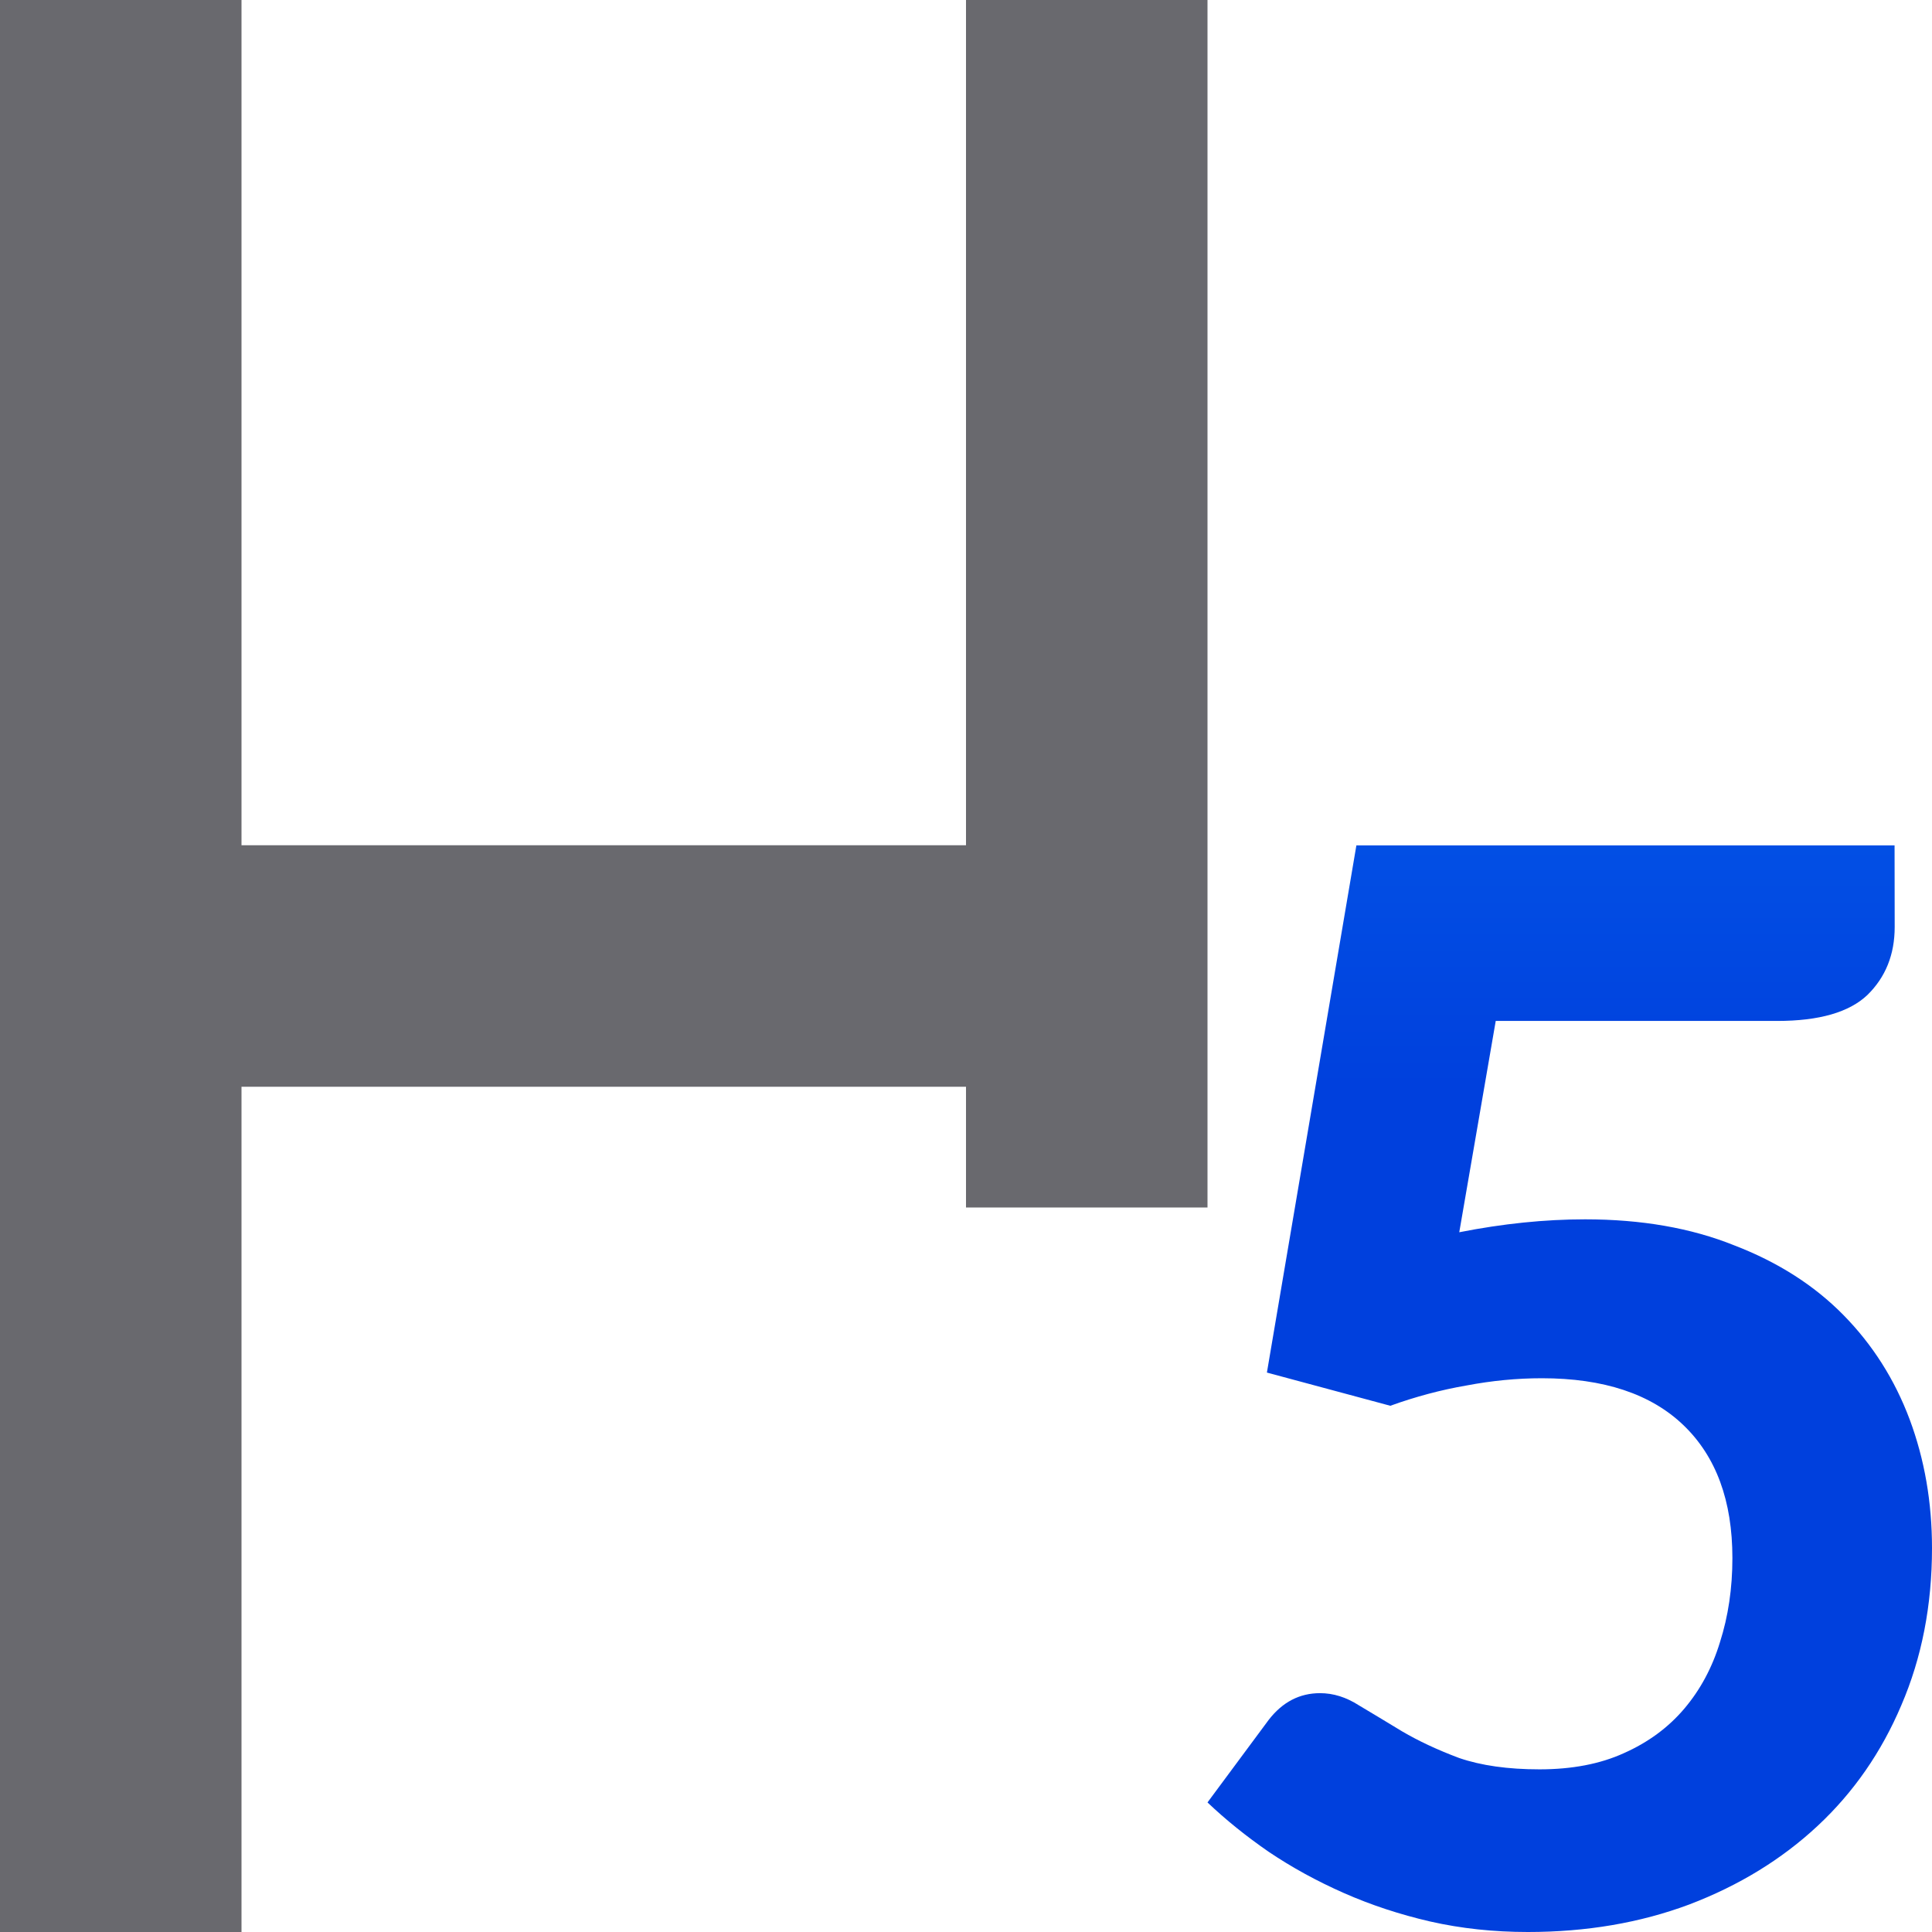
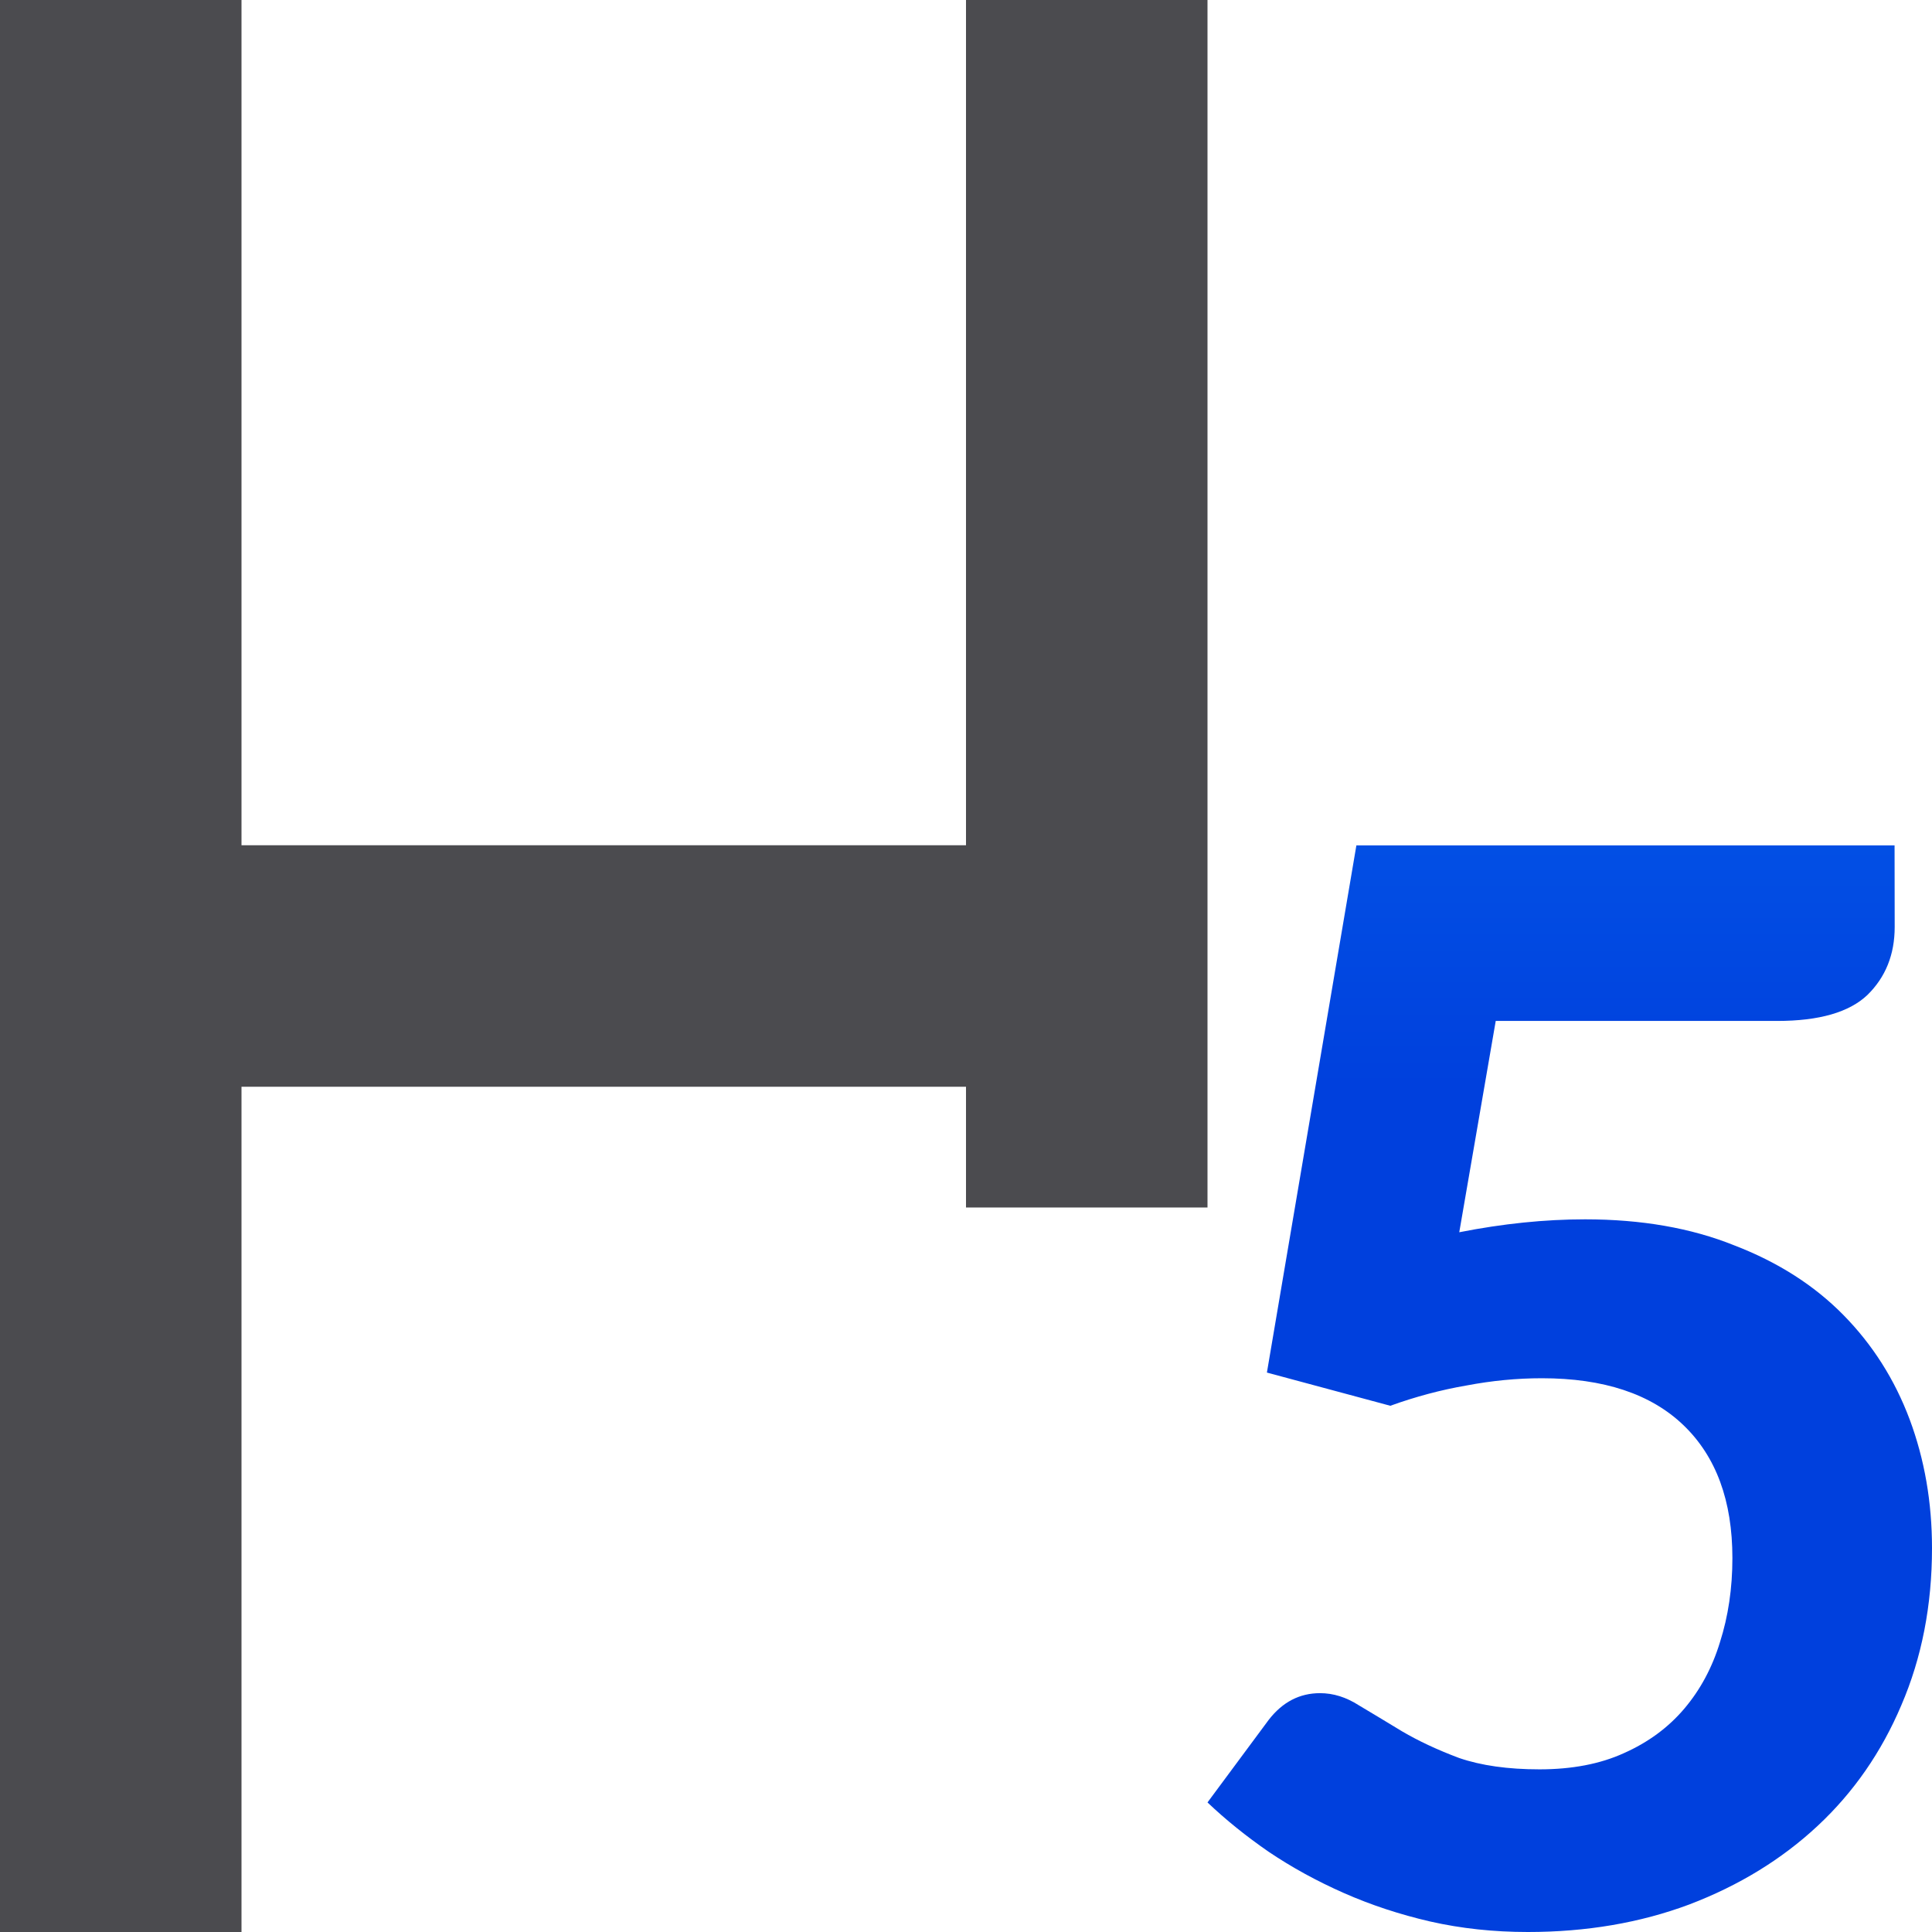
- <svg xmlns="http://www.w3.org/2000/svg" viewBox="0 0 16 16">
+ <svg xmlns="http://www.w3.org/2000/svg" viewBox="0 0 16 16" version="1.1" id="svg13">
+   <defs id="defs17" />
  <linearGradient id="a" gradientUnits="userSpaceOnUse" x1="90" x2="90" y1="9" y2="0">
-     <stop offset="0" stop-color="#0040dd" />
-     <stop offset="1" stop-color="#0a84ff" />
+     <stop offset="0" stop-color="#0040dd" id="stop2" />
+     <stop offset="1" stop-color="#0a84ff" id="stop4" />
  </linearGradient>
-   <path d="m15.691 7.677q0 .342-.226.563-.226.215-.747.215h-2.331l-.302 1.75q.542-.107 1.042-.107.699 0 1.234.215.542.208.905.577.363.369.549.865.185.496.185 1.066 0 .711-.254 1.301-.247.583-.693.999-.446.416-1.063.651-.61.228-1.337.228-.425 0-.809-.087-.377-.087-.713-.235-.336-.148-.624-.342-.281-.194-.507-.409l.507-.684q.171-.221.425-.221.165 0 .322.101.158.094.357.215.206.121.473.221.274.094.665.094.405 0 .699-.134.302-.134.501-.369.199-.235.295-.55.103-.322.103-.697 0-.711-.405-1.1-.405-.389-1.173-.389-.309 0-.624.06-.315.054-.631.168l-1.022-.275.741-4.366h4.457z" fill="url(#a)" />
-   <path d="m13.214 7q.61 0 1.094.179.491.179.829.491.338.305.517.723.186.411.186.882 0 .418-.093.736-.086.318-.259.557-.172.239-.424.405-.252.166-.57.272 1.506.511 1.506 2.036 0 .67-.245 1.181-.239.504-.65.849-.405.345-.948.517-.537.172-1.134.172-.63 0-1.114-.146-.478-.146-.842-.438-.358-.298-.623-.736-.259-.438-.444-1.015l.703-.298q.279-.113.517-.053.245.053.345.259.119.225.252.424.133.192.298.345.172.146.391.232.219.086.504.086.352 0 .61-.113.265-.119.438-.305.172-.192.259-.431.086-.239.086-.478 0-.305-.06-.557-.053-.252-.252-.431-.192-.179-.57-.279-.378-.099-1.028-.099v-1.134q.544-.007.889-.099.352-.093.55-.259.199-.172.272-.405.073-.232.073-.517 0-.604-.305-.909-.298-.305-.842-.305-.484 0-.809.272-.325.272-.451.67-.106.305-.285.398-.172.093-.497.04l-.842-.146q.093-.643.352-1.121.259-.484.65-.803.391-.325.889-.484.504-.166 1.081-.166z" fill="none" />
-   <path d="m0 0v16h2v-7h6v1h2v-1-2-7h-2v7h-6v-7z" fill="#69696e" />
+   <path d="m15.691 7.677q0 .342-.226.563-.226.215-.747.215h-2.331l-.302 1.75q.542-.107 1.042-.107.699 0 1.234.215.542.208.905.577.363.369.549.865.185.496.185 1.066 0 .711-.254 1.301-.247.583-.693.999-.446.416-1.063.651-.61.228-1.337.228-.425 0-.809-.087-.377-.087-.713-.235-.336-.148-.624-.342-.281-.194-.507-.409l.507-.684q.171-.221.425-.221.165 0 .322.101.158.094.357.215.206.121.473.221.274.094.665.094.405 0 .699-.134.302-.134.501-.369.199-.235.295-.55.103-.322.103-.697 0-.711-.405-1.1-.405-.389-1.173-.389-.309 0-.624.06-.315.054-.631.168l-1.022-.275.741-4.366h4.457z" fill="url(#a)" id="path7" />
+   <path d="m13.214 7q.61 0 1.094.179.491.179.829.491.338.305.517.723.186.411.186.882 0 .418-.093.736-.086.318-.259.557-.172.239-.424.405-.252.166-.57.272 1.506.511 1.506 2.036 0 .67-.245 1.181-.239.504-.65.849-.405.345-.948.517-.537.172-1.134.172-.63 0-1.114-.146-.478-.146-.842-.438-.358-.298-.623-.736-.259-.438-.444-1.015l.703-.298q.279-.113.517-.053.245.053.345.259.119.225.252.424.133.192.298.345.172.146.391.232.219.086.504.086.352 0 .61-.113.265-.119.438-.305.172-.192.259-.431.086-.239.086-.478 0-.305-.06-.557-.053-.252-.252-.431-.192-.179-.57-.279-.378-.099-1.028-.099v-1.134q.544-.007.889-.099.352-.093.55-.259.199-.172.272-.405.073-.232.073-.517 0-.604-.305-.909-.298-.305-.842-.305-.484 0-.809.272-.325.272-.451.67-.106.305-.285.398-.172.093-.497.04l-.842-.146q.093-.643.352-1.121.259-.484.65-.803.391-.325.889-.484.504-.166 1.081-.166z" fill="none" id="path9" />
+   <path d="m0 0v16h2v-7h6v1h2v-1-2-7h-2v7h-6v-7z" fill="#69696e" id="path11" style="fill:#4b4b4f;fill-opacity:1" />
</svg>
